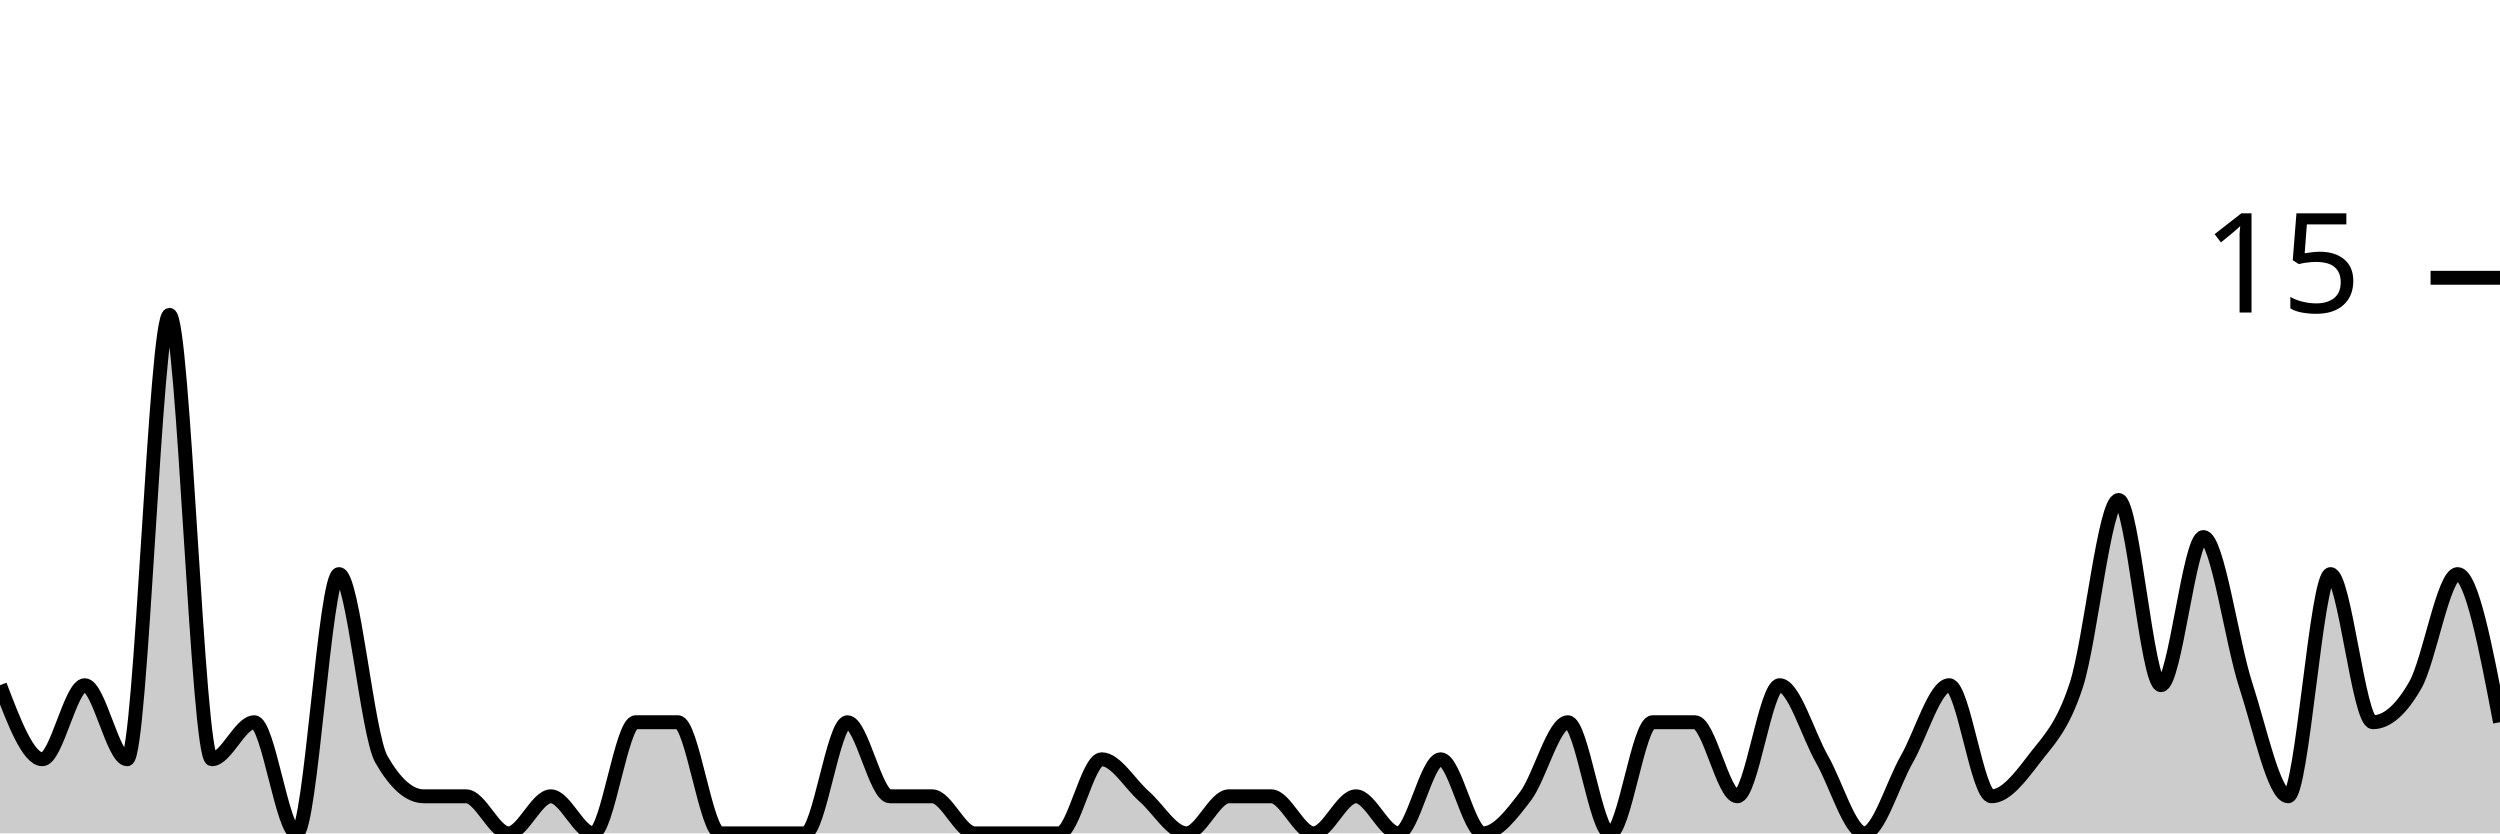
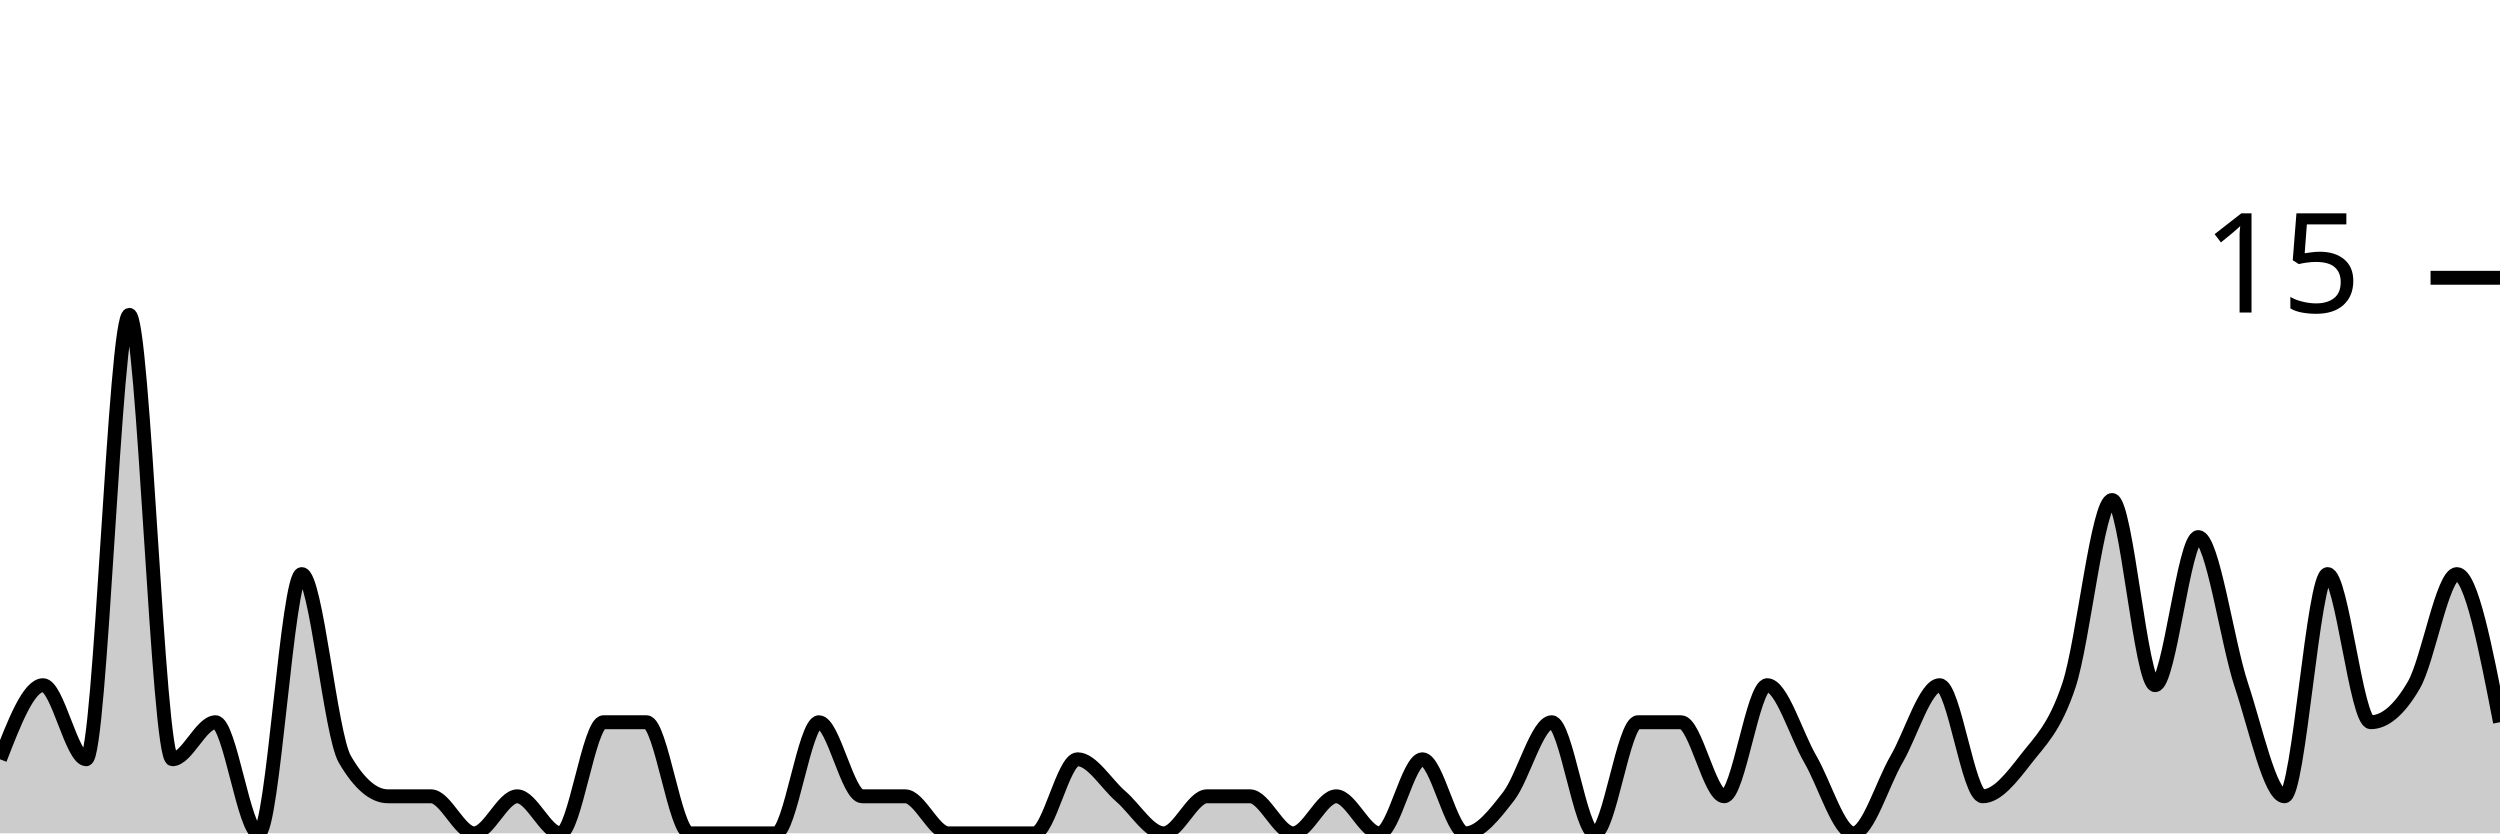
<svg xmlns="http://www.w3.org/2000/svg" viewBox="0 0 180 60">
  <g transform="translate(0,20)">
-     <path class="area" fill="rgba(0, 0, 0, 0.2)" d="M0,29.333C1.017,32,2.034,34.667,3.051,34.667C4.068,34.667,5.085,29.333,6.102,29.333C7.119,29.333,8.136,34.667,9.153,34.667C10.169,34.667,11.186,2.667,12.203,2.667C13.22,2.667,14.237,34.667,15.254,34.667C16.271,34.667,17.288,32,18.305,32C19.322,32,20.339,40,21.356,40C22.373,40,23.39,21.333,24.407,21.333C25.424,21.333,26.441,32.889,27.458,34.667C28.475,36.444,29.492,37.333,30.508,37.333C31.525,37.333,32.542,37.333,33.559,37.333C34.576,37.333,35.593,40,36.61,40C37.627,40,38.644,37.333,39.661,37.333C40.678,37.333,41.695,40,42.712,40C43.729,40,44.746,32,45.763,32C46.78,32,47.797,32,48.814,32C49.831,32,50.847,40,51.864,40C52.881,40,53.898,40,54.915,40C55.932,40,56.949,40,57.966,40C58.983,40,60,32,61.017,32C62.034,32,63.051,37.333,64.068,37.333C65.085,37.333,66.102,37.333,67.119,37.333C68.136,37.333,69.153,40,70.169,40C71.186,40,72.203,40,73.22,40C74.237,40,75.254,40,76.271,40C77.288,40,78.305,34.667,79.322,34.667C80.339,34.667,81.356,36.444,82.373,37.333C83.39,38.222,84.407,40,85.424,40C86.441,40,87.458,37.333,88.475,37.333C89.492,37.333,90.508,37.333,91.525,37.333C92.542,37.333,93.559,40,94.576,40C95.593,40,96.61,37.333,97.627,37.333C98.644,37.333,99.661,40,100.678,40C101.695,40,102.712,34.667,103.729,34.667C104.746,34.667,105.763,40,106.78,40C107.797,40,108.814,38.667,109.831,37.333C110.847,36,111.864,32,112.881,32C113.898,32,114.915,40,115.932,40C116.949,40,117.966,32,118.983,32C120,32,121.017,32,122.034,32C123.051,32,124.068,37.333,125.085,37.333C126.102,37.333,127.119,29.333,128.136,29.333C129.153,29.333,130.169,32.889,131.186,34.667C132.203,36.444,133.22,40,134.237,40C135.254,40,136.271,36.444,137.288,34.667C138.305,32.889,139.322,29.333,140.339,29.333C141.356,29.333,142.373,37.333,143.39,37.333C144.407,37.333,145.424,36,146.441,34.667C147.458,33.333,148.475,32.444,149.492,29.333C150.508,26.222,151.525,16,152.542,16C153.559,16,154.576,29.333,155.593,29.333C156.61,29.333,157.627,18.667,158.644,18.667C159.661,18.667,160.678,26.222,161.695,29.333C162.712,32.444,163.729,37.333,164.746,37.333C165.763,37.333,166.78,21.333,167.797,21.333C168.814,21.333,169.831,32,170.847,32C171.864,32,172.881,31.111,173.898,29.333C174.915,27.556,175.932,21.333,176.949,21.333C177.966,21.333,178.983,26.667,180,32L180,40C178.983,40,177.966,40,176.949,40C175.932,40,174.915,40,173.898,40C172.881,40,171.864,40,170.847,40C169.831,40,168.814,40,167.797,40C166.78,40,165.763,40,164.746,40C163.729,40,162.712,40,161.695,40C160.678,40,159.661,40,158.644,40C157.627,40,156.61,40,155.593,40C154.576,40,153.559,40,152.542,40C151.525,40,150.508,40,149.492,40C148.475,40,147.458,40,146.441,40C145.424,40,144.407,40,143.39,40C142.373,40,141.356,40,140.339,40C139.322,40,138.305,40,137.288,40C136.271,40,135.254,40,134.237,40C133.22,40,132.203,40,131.186,40C130.169,40,129.153,40,128.136,40C127.119,40,126.102,40,125.085,40C124.068,40,123.051,40,122.034,40C121.017,40,120,40,118.983,40C117.966,40,116.949,40,115.932,40C114.915,40,113.898,40,112.881,40C111.864,40,110.847,40,109.831,40C108.814,40,107.797,40,106.78,40C105.763,40,104.746,40,103.729,40C102.712,40,101.695,40,100.678,40C99.661,40,98.644,40,97.627,40C96.61,40,95.593,40,94.576,40C93.559,40,92.542,40,91.525,40C90.508,40,89.492,40,88.475,40C87.458,40,86.441,40,85.424,40C84.407,40,83.39,40,82.373,40C81.356,40,80.339,40,79.322,40C78.305,40,77.288,40,76.271,40C75.254,40,74.237,40,73.22,40C72.203,40,71.186,40,70.169,40C69.153,40,68.136,40,67.119,40C66.102,40,65.085,40,64.068,40C63.051,40,62.034,40,61.017,40C60,40,58.983,40,57.966,40C56.949,40,55.932,40,54.915,40C53.898,40,52.881,40,51.864,40C50.847,40,49.831,40,48.814,40C47.797,40,46.78,40,45.763,40C44.746,40,43.729,40,42.712,40C41.695,40,40.678,40,39.661,40C38.644,40,37.627,40,36.61,40C35.593,40,34.576,40,33.559,40C32.542,40,31.525,40,30.508,40C29.492,40,28.475,40,27.458,40C26.441,40,25.424,40,24.407,40C23.39,40,22.373,40,21.356,40C20.339,40,19.322,40,18.305,40C17.288,40,16.271,40,15.254,40C14.237,40,13.22,40,12.203,40C11.186,40,10.169,40,9.153,40C8.136,40,7.119,40,6.102,40C5.085,40,4.068,40,3.051,40C2.034,40,1.017,40,0,40Z" />
-     <path class="line" stroke="black" fill="none" d="M0,29.333C1.017,32,2.034,34.667,3.051,34.667C4.068,34.667,5.085,29.333,6.102,29.333C7.119,29.333,8.136,34.667,9.153,34.667C10.169,34.667,11.186,2.667,12.203,2.667C13.22,2.667,14.237,34.667,15.254,34.667C16.271,34.667,17.288,32,18.305,32C19.322,32,20.339,40,21.356,40C22.373,40,23.39,21.333,24.407,21.333C25.424,21.333,26.441,32.889,27.458,34.667C28.475,36.444,29.492,37.333,30.508,37.333C31.525,37.333,32.542,37.333,33.559,37.333C34.576,37.333,35.593,40,36.61,40C37.627,40,38.644,37.333,39.661,37.333C40.678,37.333,41.695,40,42.712,40C43.729,40,44.746,32,45.763,32C46.78,32,47.797,32,48.814,32C49.831,32,50.847,40,51.864,40C52.881,40,53.898,40,54.915,40C55.932,40,56.949,40,57.966,40C58.983,40,60,32,61.017,32C62.034,32,63.051,37.333,64.068,37.333C65.085,37.333,66.102,37.333,67.119,37.333C68.136,37.333,69.153,40,70.169,40C71.186,40,72.203,40,73.22,40C74.237,40,75.254,40,76.271,40C77.288,40,78.305,34.667,79.322,34.667C80.339,34.667,81.356,36.444,82.373,37.333C83.39,38.222,84.407,40,85.424,40C86.441,40,87.458,37.333,88.475,37.333C89.492,37.333,90.508,37.333,91.525,37.333C92.542,37.333,93.559,40,94.576,40C95.593,40,96.61,37.333,97.627,37.333C98.644,37.333,99.661,40,100.678,40C101.695,40,102.712,34.667,103.729,34.667C104.746,34.667,105.763,40,106.78,40C107.797,40,108.814,38.667,109.831,37.333C110.847,36,111.864,32,112.881,32C113.898,32,114.915,40,115.932,40C116.949,40,117.966,32,118.983,32C120,32,121.017,32,122.034,32C123.051,32,124.068,37.333,125.085,37.333C126.102,37.333,127.119,29.333,128.136,29.333C129.153,29.333,130.169,32.889,131.186,34.667C132.203,36.444,133.22,40,134.237,40C135.254,40,136.271,36.444,137.288,34.667C138.305,32.889,139.322,29.333,140.339,29.333C141.356,29.333,142.373,37.333,143.39,37.333C144.407,37.333,145.424,36,146.441,34.667C147.458,33.333,148.475,32.444,149.492,29.333C150.508,26.222,151.525,16,152.542,16C153.559,16,154.576,29.333,155.593,29.333C156.61,29.333,157.627,18.667,158.644,18.667C159.661,18.667,160.678,26.222,161.695,29.333C162.712,32.444,163.729,37.333,164.746,37.333C165.763,37.333,166.78,21.333,167.797,21.333C168.814,21.333,169.831,32,170.847,32C171.864,32,172.881,31.111,173.898,29.333C174.915,27.556,175.932,21.333,176.949,21.333C177.966,21.333,178.983,26.667,180,32" />
+     <path class="area" fill="rgba(0, 0, 0, 0.2)" d="M0,34.667C1.034,32,2.069,29.333,3.103,29.333C4.138,29.333,5.172,34.667,6.207,34.667C7.241,34.667,8.276,2.667,9.31,2.667C10.345,2.667,11.379,34.667,12.414,34.667C13.448,34.667,14.483,32,15.517,32C16.552,32,17.586,40,18.621,40C19.655,40,20.69,21.333,21.724,21.333C22.759,21.333,23.793,32.889,24.828,34.667C25.862,36.444,26.897,37.333,27.931,37.333C28.966,37.333,30,37.333,31.034,37.333C32.069,37.333,33.103,40,34.138,40C35.172,40,36.207,37.333,37.241,37.333C38.276,37.333,39.31,40,40.345,40C41.379,40,42.414,32,43.448,32C44.483,32,45.517,32,46.552,32C47.586,32,48.621,40,49.655,40C50.69,40,51.724,40,52.759,40C53.793,40,54.828,40,55.862,40C56.897,40,57.931,32,58.966,32C60,32,61.034,37.333,62.069,37.333C63.103,37.333,64.138,37.333,65.172,37.333C66.207,37.333,67.241,40,68.276,40C69.31,40,70.345,40,71.379,40C72.414,40,73.448,40,74.483,40C75.517,40,76.552,34.667,77.586,34.667C78.621,34.667,79.655,36.444,80.69,37.333C81.724,38.222,82.759,40,83.793,40C84.828,40,85.862,37.333,86.897,37.333C87.931,37.333,88.966,37.333,90,37.333C91.034,37.333,92.069,40,93.103,40C94.138,40,95.172,37.333,96.207,37.333C97.241,37.333,98.276,40,99.31,40C100.345,40,101.379,34.667,102.414,34.667C103.448,34.667,104.483,40,105.517,40C106.552,40,107.586,38.667,108.621,37.333C109.655,36,110.69,32,111.724,32C112.759,32,113.793,40,114.828,40C115.862,40,116.897,32,117.931,32C118.966,32,120,32,121.034,32C122.069,32,123.103,37.333,124.138,37.333C125.172,37.333,126.207,29.333,127.241,29.333C128.276,29.333,129.31,32.889,130.345,34.667C131.379,36.444,132.414,40,133.448,40C134.483,40,135.517,36.444,136.552,34.667C137.586,32.889,138.621,29.333,139.655,29.333C140.69,29.333,141.724,37.333,142.759,37.333C143.793,37.333,144.828,36,145.862,34.667C146.897,33.333,147.931,32.444,148.966,29.333C150,26.222,151.034,16,152.069,16C153.103,16,154.138,29.333,155.172,29.333C156.207,29.333,157.241,18.667,158.276,18.667C159.31,18.667,160.345,26.222,161.379,29.333C162.414,32.444,163.448,37.333,164.483,37.333C165.517,37.333,166.552,21.333,167.586,21.333C168.621,21.333,169.655,32,170.69,32C171.724,32,172.759,31.111,173.793,29.333C174.828,27.556,175.862,21.333,176.897,21.333C177.931,21.333,178.966,26.667,180,32L180,40C178.966,40,177.931,40,176.897,40C175.862,40,174.828,40,173.793,40C172.759,40,171.724,40,170.69,40C169.655,40,168.621,40,167.586,40C166.552,40,165.517,40,164.483,40C163.448,40,162.414,40,161.379,40C160.345,40,159.31,40,158.276,40C157.241,40,156.207,40,155.172,40C154.138,40,153.103,40,152.069,40C151.034,40,150,40,148.966,40C147.931,40,146.897,40,145.862,40C144.828,40,143.793,40,142.759,40C141.724,40,140.69,40,139.655,40C138.621,40,137.586,40,136.552,40C135.517,40,134.483,40,133.448,40C132.414,40,131.379,40,130.345,40C129.31,40,128.276,40,127.241,40C126.207,40,125.172,40,124.138,40C123.103,40,122.069,40,121.034,40C120,40,118.966,40,117.931,40C116.897,40,115.862,40,114.828,40C113.793,40,112.759,40,111.724,40C110.69,40,109.655,40,108.621,40C107.586,40,106.552,40,105.517,40C104.483,40,103.448,40,102.414,40C101.379,40,100.345,40,99.31,40C98.276,40,97.241,40,96.207,40C95.172,40,94.138,40,93.103,40C92.069,40,91.034,40,90,40C88.966,40,87.931,40,86.897,40C85.862,40,84.828,40,83.793,40C82.759,40,81.724,40,80.69,40C79.655,40,78.621,40,77.586,40C76.552,40,75.517,40,74.483,40C73.448,40,72.414,40,71.379,40C70.345,40,69.31,40,68.276,40C67.241,40,66.207,40,65.172,40C64.138,40,63.103,40,62.069,40C61.034,40,60,40,58.966,40C57.931,40,56.897,40,55.862,40C54.828,40,53.793,40,52.759,40C51.724,40,50.69,40,49.655,40C48.621,40,47.586,40,46.552,40C45.517,40,44.483,40,43.448,40C42.414,40,41.379,40,40.345,40C39.31,40,38.276,40,37.241,40C36.207,40,35.172,40,34.138,40C33.103,40,32.069,40,31.034,40C30,40,28.966,40,27.931,40C26.897,40,25.862,40,24.828,40C23.793,40,22.759,40,21.724,40C20.69,40,19.655,40,18.621,40C17.586,40,16.552,40,15.517,40C14.483,40,13.448,40,12.414,40C11.379,40,10.345,40,9.31,40C8.276,40,7.241,40,6.207,40C5.172,40,4.138,40,3.103,40C2.069,40,1.034,40,0,40Z" />
+     <path class="line" stroke="black" fill="none" d="M0,34.667C1.034,32,2.069,29.333,3.103,29.333C4.138,29.333,5.172,34.667,6.207,34.667C7.241,34.667,8.276,2.667,9.31,2.667C10.345,2.667,11.379,34.667,12.414,34.667C13.448,34.667,14.483,32,15.517,32C16.552,32,17.586,40,18.621,40C19.655,40,20.69,21.333,21.724,21.333C22.759,21.333,23.793,32.889,24.828,34.667C25.862,36.444,26.897,37.333,27.931,37.333C28.966,37.333,30,37.333,31.034,37.333C32.069,37.333,33.103,40,34.138,40C35.172,40,36.207,37.333,37.241,37.333C38.276,37.333,39.31,40,40.345,40C41.379,40,42.414,32,43.448,32C44.483,32,45.517,32,46.552,32C47.586,32,48.621,40,49.655,40C50.69,40,51.724,40,52.759,40C53.793,40,54.828,40,55.862,40C56.897,40,57.931,32,58.966,32C60,32,61.034,37.333,62.069,37.333C63.103,37.333,64.138,37.333,65.172,37.333C66.207,37.333,67.241,40,68.276,40C69.31,40,70.345,40,71.379,40C72.414,40,73.448,40,74.483,40C75.517,40,76.552,34.667,77.586,34.667C78.621,34.667,79.655,36.444,80.69,37.333C81.724,38.222,82.759,40,83.793,40C84.828,40,85.862,37.333,86.897,37.333C87.931,37.333,88.966,37.333,90,37.333C91.034,37.333,92.069,40,93.103,40C94.138,40,95.172,37.333,96.207,37.333C97.241,37.333,98.276,40,99.31,40C100.345,40,101.379,34.667,102.414,34.667C103.448,34.667,104.483,40,105.517,40C106.552,40,107.586,38.667,108.621,37.333C109.655,36,110.69,32,111.724,32C112.759,32,113.793,40,114.828,40C115.862,40,116.897,32,117.931,32C118.966,32,120,32,121.034,32C122.069,32,123.103,37.333,124.138,37.333C125.172,37.333,126.207,29.333,127.241,29.333C128.276,29.333,129.31,32.889,130.345,34.667C131.379,36.444,132.414,40,133.448,40C134.483,40,135.517,36.444,136.552,34.667C137.586,32.889,138.621,29.333,139.655,29.333C140.69,29.333,141.724,37.333,142.759,37.333C143.793,37.333,144.828,36,145.862,34.667C146.897,33.333,147.931,32.444,148.966,29.333C150,26.222,151.034,16,152.069,16C153.103,16,154.138,29.333,155.172,29.333C156.207,29.333,157.241,18.667,158.276,18.667C159.31,18.667,160.345,26.222,161.379,29.333C162.414,32.444,163.448,37.333,164.483,37.333C165.517,37.333,166.552,21.333,167.586,21.333C168.621,21.333,169.655,32,170.69,32C171.724,32,172.759,31.111,173.793,29.333C174.828,27.556,175.862,21.333,176.897,21.333C177.931,21.333,178.966,26.667,180,32" />
    <path class="axis-ceiling" stroke-width="1" stroke="black" fill="none" d="M175,0L180,0" />
    <text class="axis-ceiling-label" font-family="sans-serif" text-anchor="end" font-size="10px" x="170" y="2.5">15</text>
  </g>
</svg>
